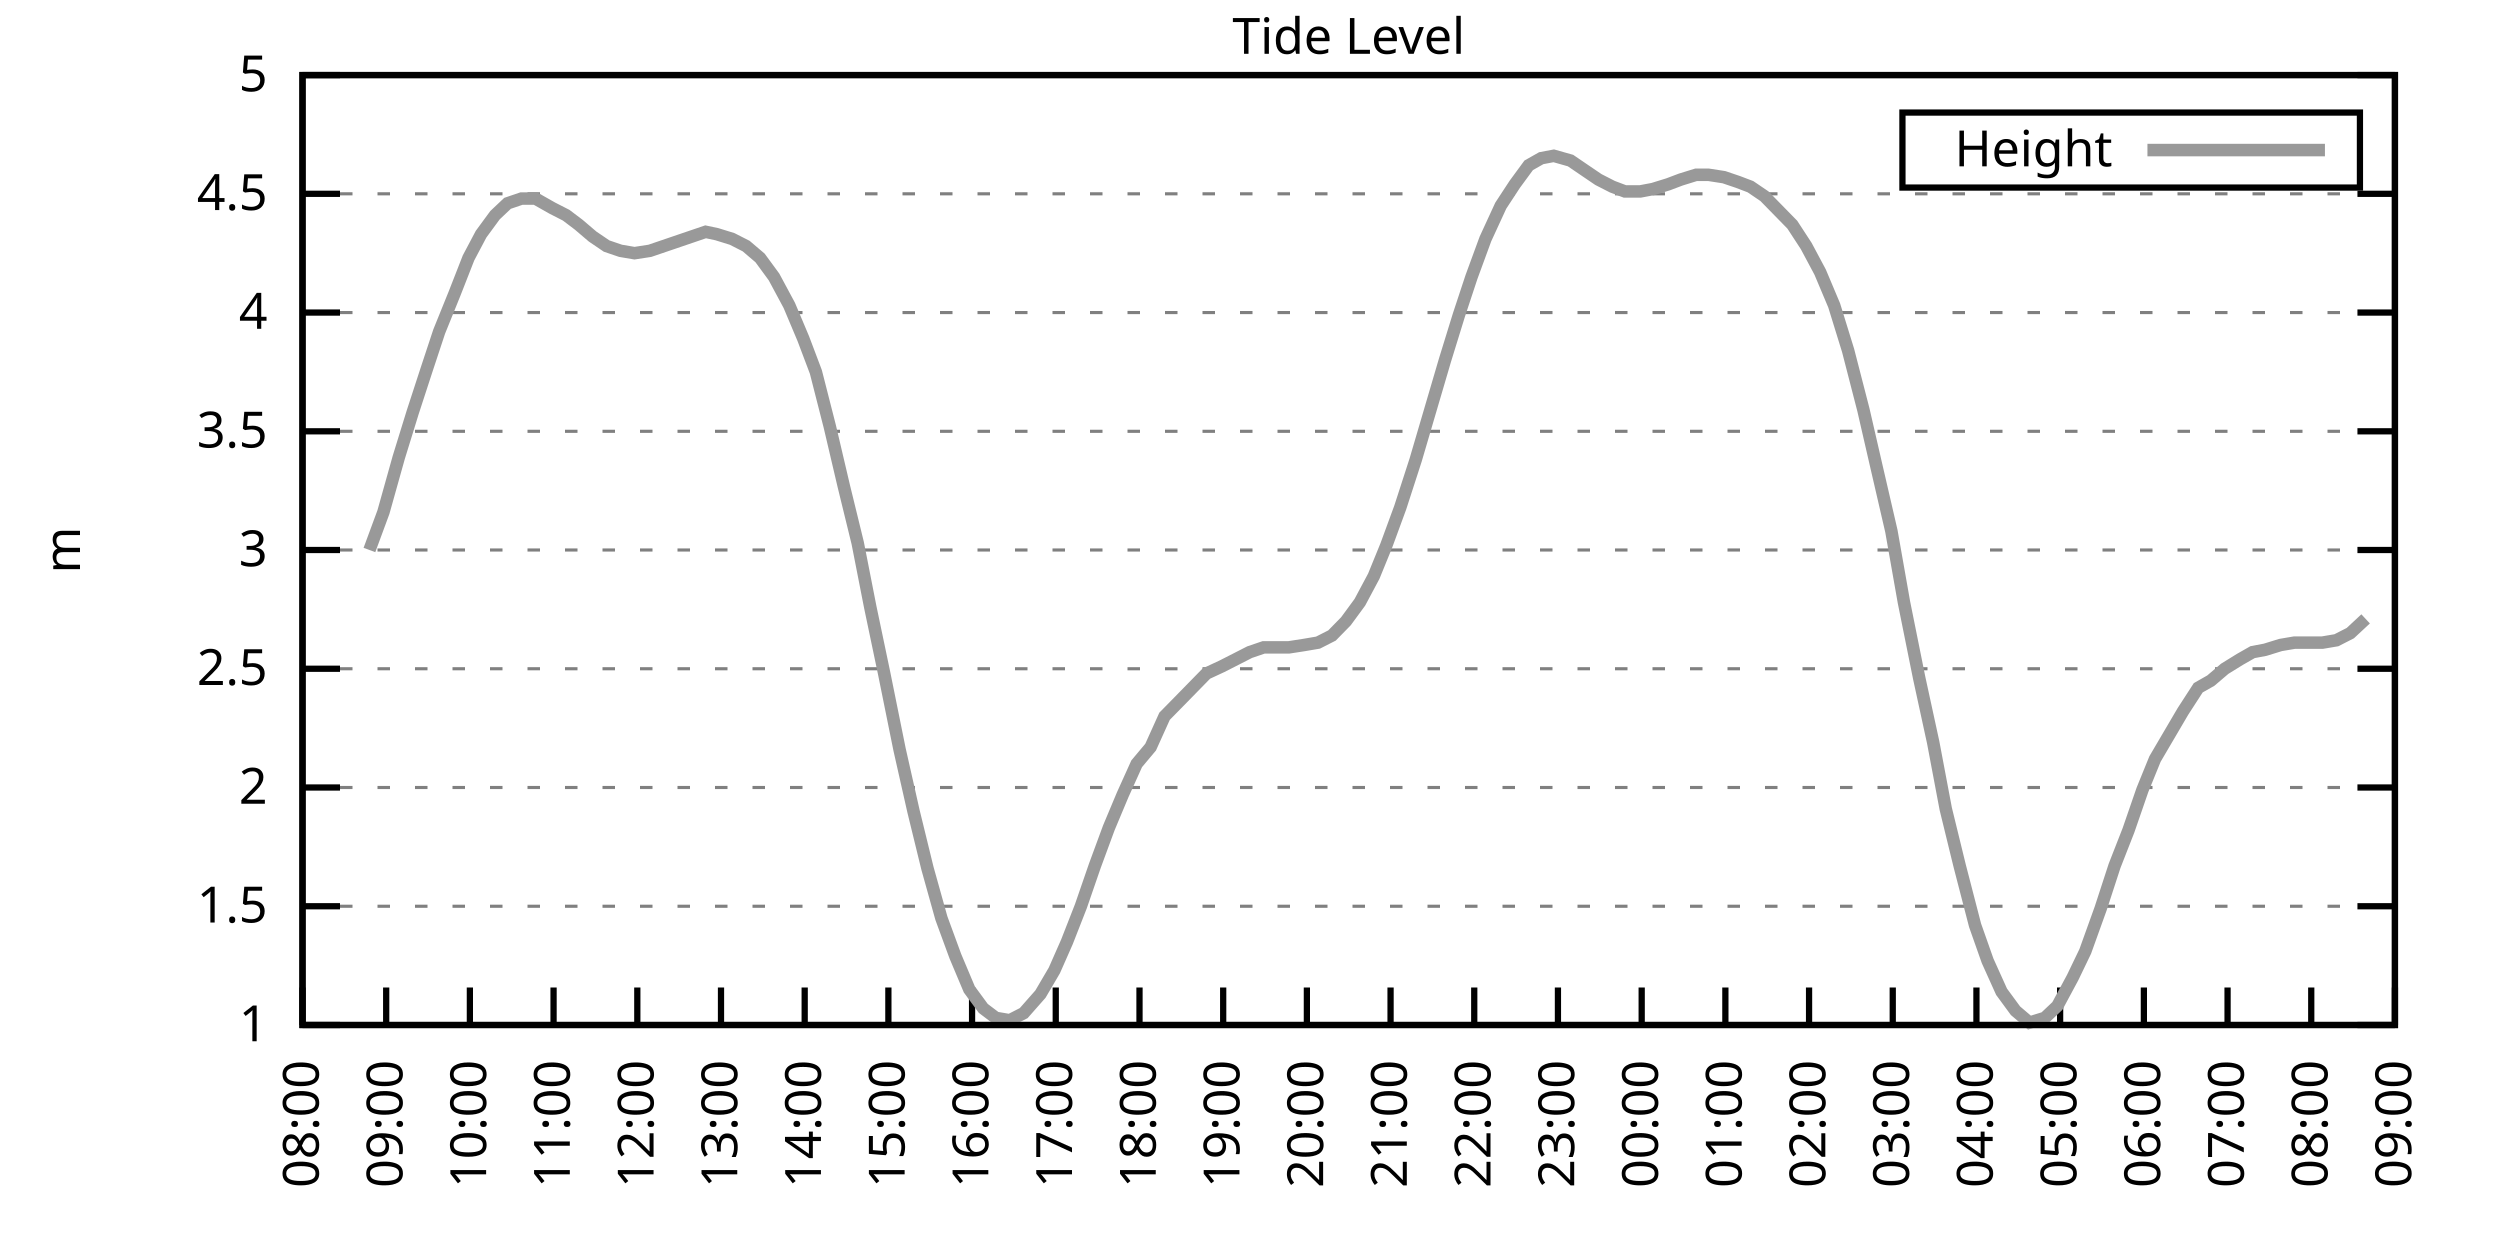
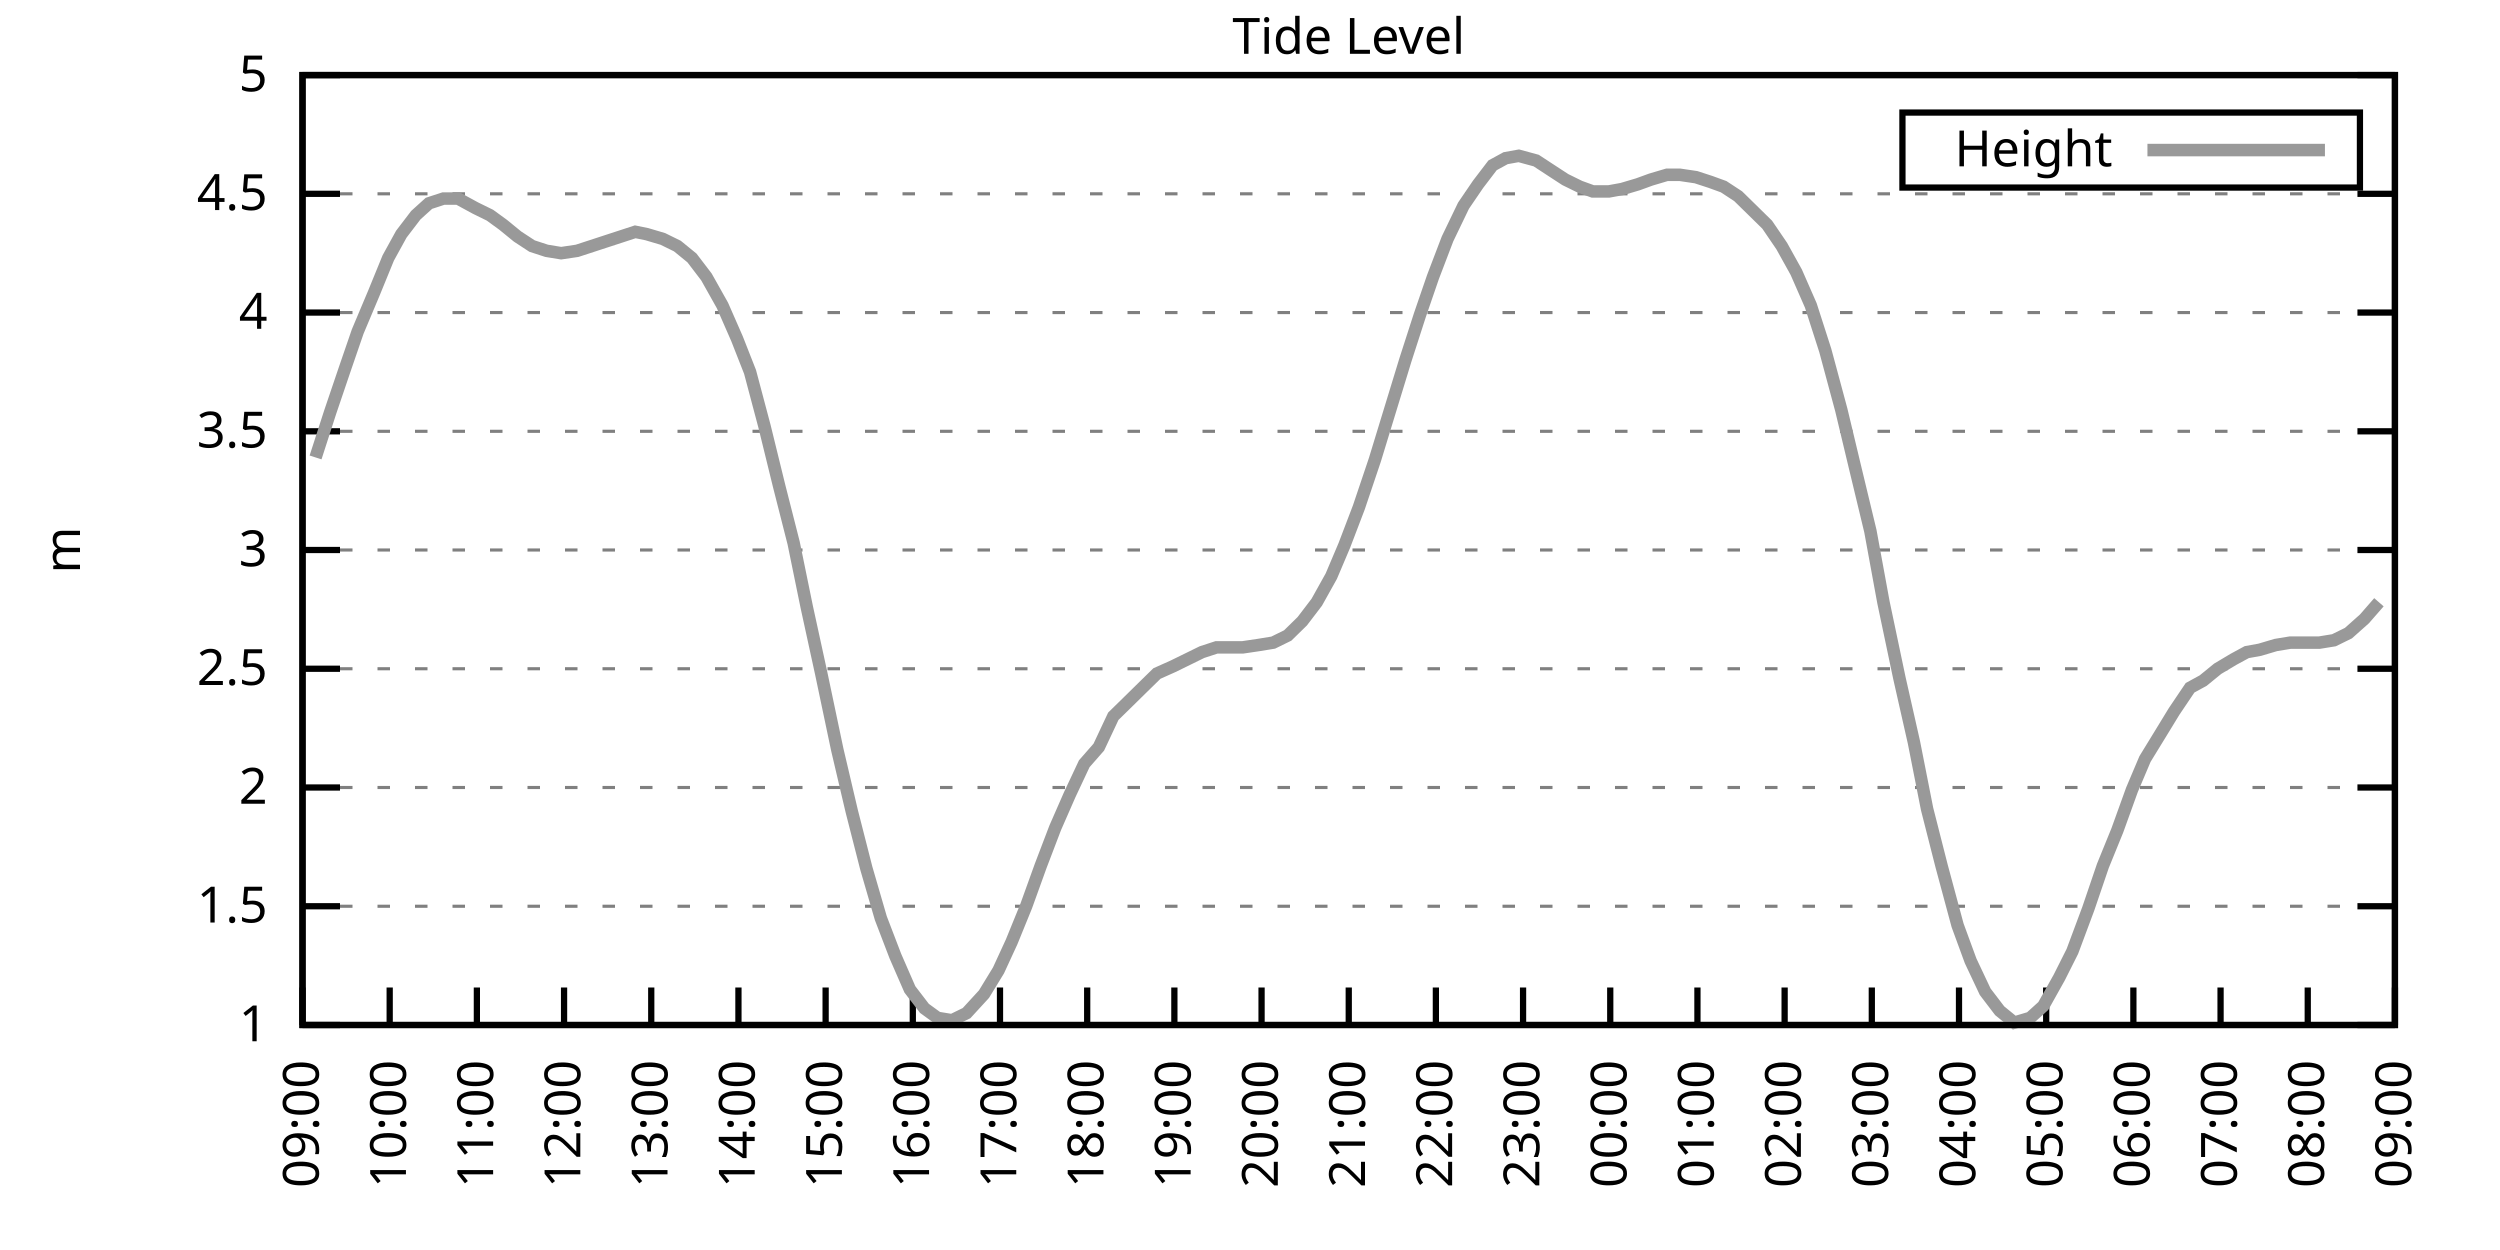
<svg xmlns="http://www.w3.org/2000/svg" xmlns:xlink="http://www.w3.org/1999/xlink" width="400" height="200" viewBox="0 0 400 200">
  <g id="gnuplot_canvas">
    <rect x="0" y="0" width="400" height="200" fill="none" />
    <defs>
      <circle id="gpDot" r="0.5" stroke-width="0.5" stroke="currentColor" />
      <path id="gpPt0" stroke-width="0.333" stroke="currentColor" d="M-1,0 h2 M0,-1 v2" />
      <path id="gpPt1" stroke-width="0.333" stroke="currentColor" d="M-1,-1 L1,1 M1,-1 L-1,1" />
      <path id="gpPt2" stroke-width="0.333" stroke="currentColor" d="M-1,0 L1,0 M0,-1 L0,1 M-1,-1 L1,1 M-1,1 L1,-1" />
      <rect id="gpPt3" stroke-width="0.333" stroke="currentColor" x="-1" y="-1" width="2" height="2" />
      <rect id="gpPt4" stroke-width="0.333" stroke="currentColor" fill="currentColor" x="-1" y="-1" width="2" height="2" />
      <circle id="gpPt5" stroke-width="0.333" stroke="currentColor" cx="0" cy="0" r="1" />
      <use xlink:href="#gpPt5" id="gpPt6" fill="currentColor" stroke="none" />
      <path id="gpPt7" stroke-width="0.333" stroke="currentColor" d="M0,-1.33 L-1.33,0.67 L1.33,0.67 z" />
      <use xlink:href="#gpPt7" id="gpPt8" fill="currentColor" stroke="none" />
      <use xlink:href="#gpPt7" id="gpPt9" stroke="currentColor" transform="rotate(180)" />
      <use xlink:href="#gpPt9" id="gpPt10" fill="currentColor" stroke="none" />
      <use xlink:href="#gpPt3" id="gpPt11" stroke="currentColor" transform="rotate(45)" />
      <use xlink:href="#gpPt11" id="gpPt12" fill="currentColor" stroke="none" />
      <path id="gpPt13" stroke-width="0.333" stroke="currentColor" d="M0,1.330 L1.265,0.411 L0.782,-1.067 L-0.782,-1.076 L-1.265,0.411 z" />
      <use xlink:href="#gpPt13" id="gpPt14" fill="currentColor" stroke="none" />
      <filter id="textbox" filterUnits="objectBoundingBox" x="0" y="0" height="1" width="1">
        <feFlood flood-color="white" flood-opacity="1" result="bgnd" />
        <feComposite in="SourceGraphic" in2="bgnd" operator="atop" />
      </filter>
      <filter id="greybox" filterUnits="objectBoundingBox" x="0" y="0" height="1" width="1">
        <feFlood flood-color="lightgrey" flood-opacity="1" result="grey" />
        <feComposite in="SourceGraphic" in2="grey" operator="atop" />
      </filter>
    </defs>
    <g fill="none" color="white" stroke="currentColor" stroke-width="1.00" stroke-linecap="butt" stroke-linejoin="miter">
</g>
    <g fill="none" color="black" stroke="currentColor" stroke-width="1.00" stroke-linecap="butt" stroke-linejoin="miter">
      <g stroke="none" shape-rendering="crispEdges">
        <polygon fill="rgb(255, 255, 255)" points="48.40,164.00 383.18,164.00 383.18,12.02 48.40,12.02 " />
      </g>
    </g>
    <g fill="none" color="black" stroke="currentColor" stroke-width="1.00" stroke-linecap="butt" stroke-linejoin="miter">
</g>
    <g fill="none" color="black" stroke="black" stroke-width="0.50" stroke-linecap="butt" stroke-linejoin="miter">
</g>
    <g fill="none" color="gray" stroke="currentColor" stroke-width="0.50" stroke-linecap="butt" stroke-linejoin="miter">
      <path stroke="gray" stroke-dasharray="2,4" class="gridline" d="M48.40,164.00 L383.19,164.00  " />
    </g>
    <g fill="none" color="gray" stroke="gray" stroke-width="1.00" stroke-linecap="butt" stroke-linejoin="miter">
</g>
    <g fill="none" color="black" stroke="currentColor" stroke-width="1.00" stroke-linecap="butt" stroke-linejoin="miter">
      <path stroke="black" d="M48.40,164.00 L54.40,164.00 M383.19,164.00 L377.19,164.00  " />
      <g transform="translate(42.80,166.60)" stroke="none" fill="black" font-family="Sans" font-size="8.00" text-anchor="end">
        <text>
          <tspan font-family="Sans"> 1</tspan>
        </text>
      </g>
    </g>
    <g fill="none" color="black" stroke="currentColor" stroke-width="1.00" stroke-linecap="butt" stroke-linejoin="miter">
</g>
    <g fill="none" color="black" stroke="black" stroke-width="0.50" stroke-linecap="butt" stroke-linejoin="miter">
</g>
    <g fill="none" color="gray" stroke="currentColor" stroke-width="0.50" stroke-linecap="butt" stroke-linejoin="miter">
      <path stroke="gray" stroke-dasharray="2,4" class="gridline" d="M48.40,145.00 L383.19,145.00  " />
    </g>
    <g fill="none" color="gray" stroke="gray" stroke-width="1.00" stroke-linecap="butt" stroke-linejoin="miter">
</g>
    <g fill="none" color="black" stroke="currentColor" stroke-width="1.00" stroke-linecap="butt" stroke-linejoin="miter">
      <path stroke="black" d="M48.40,145.00 L54.40,145.00 M383.19,145.00 L377.19,145.00  " />
      <g transform="translate(42.80,147.60)" stroke="none" fill="black" font-family="Sans" font-size="8.00" text-anchor="end">
        <text>
          <tspan font-family="Sans"> 1.5</tspan>
        </text>
      </g>
    </g>
    <g fill="none" color="black" stroke="currentColor" stroke-width="1.00" stroke-linecap="butt" stroke-linejoin="miter">
</g>
    <g fill="none" color="black" stroke="black" stroke-width="0.50" stroke-linecap="butt" stroke-linejoin="miter">
</g>
    <g fill="none" color="gray" stroke="currentColor" stroke-width="0.50" stroke-linecap="butt" stroke-linejoin="miter">
      <path stroke="gray" stroke-dasharray="2,4" class="gridline" d="M48.40,126.00 L383.19,126.00  " />
    </g>
    <g fill="none" color="gray" stroke="gray" stroke-width="1.00" stroke-linecap="butt" stroke-linejoin="miter">
</g>
    <g fill="none" color="black" stroke="currentColor" stroke-width="1.00" stroke-linecap="butt" stroke-linejoin="miter">
      <path stroke="black" d="M48.40,126.00 L54.40,126.00 M383.19,126.00 L377.19,126.00  " />
      <g transform="translate(42.80,128.60)" stroke="none" fill="black" font-family="Sans" font-size="8.00" text-anchor="end">
        <text>
          <tspan font-family="Sans"> 2</tspan>
        </text>
      </g>
    </g>
    <g fill="none" color="black" stroke="currentColor" stroke-width="1.00" stroke-linecap="butt" stroke-linejoin="miter">
</g>
    <g fill="none" color="black" stroke="black" stroke-width="0.50" stroke-linecap="butt" stroke-linejoin="miter">
</g>
    <g fill="none" color="gray" stroke="currentColor" stroke-width="0.50" stroke-linecap="butt" stroke-linejoin="miter">
      <path stroke="gray" stroke-dasharray="2,4" class="gridline" d="M48.40,107.00 L383.19,107.00  " />
    </g>
    <g fill="none" color="gray" stroke="gray" stroke-width="1.00" stroke-linecap="butt" stroke-linejoin="miter">
</g>
    <g fill="none" color="black" stroke="currentColor" stroke-width="1.00" stroke-linecap="butt" stroke-linejoin="miter">
      <path stroke="black" d="M48.40,107.00 L54.40,107.00 M383.19,107.00 L377.19,107.00  " />
      <g transform="translate(42.80,109.60)" stroke="none" fill="black" font-family="Sans" font-size="8.00" text-anchor="end">
        <text>
          <tspan font-family="Sans"> 2.5</tspan>
        </text>
      </g>
    </g>
    <g fill="none" color="black" stroke="currentColor" stroke-width="1.00" stroke-linecap="butt" stroke-linejoin="miter">
</g>
    <g fill="none" color="black" stroke="black" stroke-width="0.50" stroke-linecap="butt" stroke-linejoin="miter">
</g>
    <g fill="none" color="gray" stroke="currentColor" stroke-width="0.50" stroke-linecap="butt" stroke-linejoin="miter">
      <path stroke="gray" stroke-dasharray="2,4" class="gridline" d="M48.40,88.00 L383.19,88.00  " />
    </g>
    <g fill="none" color="gray" stroke="gray" stroke-width="1.00" stroke-linecap="butt" stroke-linejoin="miter">
</g>
    <g fill="none" color="black" stroke="currentColor" stroke-width="1.00" stroke-linecap="butt" stroke-linejoin="miter">
      <path stroke="black" d="M48.40,88.00 L54.40,88.00 M383.19,88.00 L377.19,88.00  " />
      <g transform="translate(42.80,90.60)" stroke="none" fill="black" font-family="Sans" font-size="8.00" text-anchor="end">
        <text>
          <tspan font-family="Sans"> 3</tspan>
        </text>
      </g>
    </g>
    <g fill="none" color="black" stroke="currentColor" stroke-width="1.00" stroke-linecap="butt" stroke-linejoin="miter">
</g>
    <g fill="none" color="black" stroke="black" stroke-width="0.50" stroke-linecap="butt" stroke-linejoin="miter">
</g>
    <g fill="none" color="gray" stroke="currentColor" stroke-width="0.50" stroke-linecap="butt" stroke-linejoin="miter">
      <path stroke="gray" stroke-dasharray="2,4" class="gridline" d="M48.40,69.01 L383.19,69.01  " />
    </g>
    <g fill="none" color="gray" stroke="gray" stroke-width="1.00" stroke-linecap="butt" stroke-linejoin="miter">
</g>
    <g fill="none" color="black" stroke="currentColor" stroke-width="1.00" stroke-linecap="butt" stroke-linejoin="miter">
      <path stroke="black" d="M48.40,69.01 L54.40,69.01 M383.19,69.01 L377.19,69.01  " />
      <g transform="translate(42.80,71.61)" stroke="none" fill="black" font-family="Sans" font-size="8.00" text-anchor="end">
        <text>
          <tspan font-family="Sans"> 3.5</tspan>
        </text>
      </g>
    </g>
    <g fill="none" color="black" stroke="currentColor" stroke-width="1.00" stroke-linecap="butt" stroke-linejoin="miter">
</g>
    <g fill="none" color="black" stroke="black" stroke-width="0.50" stroke-linecap="butt" stroke-linejoin="miter">
</g>
    <g fill="none" color="gray" stroke="currentColor" stroke-width="0.50" stroke-linecap="butt" stroke-linejoin="miter">
      <path stroke="gray" stroke-dasharray="2,4" class="gridline" d="M48.40,50.01 L383.19,50.01  " />
    </g>
    <g fill="none" color="gray" stroke="gray" stroke-width="1.00" stroke-linecap="butt" stroke-linejoin="miter">
</g>
    <g fill="none" color="black" stroke="currentColor" stroke-width="1.00" stroke-linecap="butt" stroke-linejoin="miter">
      <path stroke="black" d="M48.40,50.01 L54.40,50.01 M383.19,50.01 L377.19,50.01  " />
      <g transform="translate(42.80,52.61)" stroke="none" fill="black" font-family="Sans" font-size="8.00" text-anchor="end">
        <text>
          <tspan font-family="Sans"> 4</tspan>
        </text>
      </g>
    </g>
    <g fill="none" color="black" stroke="currentColor" stroke-width="1.00" stroke-linecap="butt" stroke-linejoin="miter">
</g>
    <g fill="none" color="black" stroke="black" stroke-width="0.50" stroke-linecap="butt" stroke-linejoin="miter">
</g>
    <g fill="none" color="gray" stroke="currentColor" stroke-width="0.50" stroke-linecap="butt" stroke-linejoin="miter">
      <path stroke="gray" stroke-dasharray="2,4" class="gridline" d="M48.40,31.01 L383.19,31.01  " />
    </g>
    <g fill="none" color="gray" stroke="gray" stroke-width="1.00" stroke-linecap="butt" stroke-linejoin="miter">
</g>
    <g fill="none" color="black" stroke="currentColor" stroke-width="1.00" stroke-linecap="butt" stroke-linejoin="miter">
      <path stroke="black" d="M48.40,31.01 L54.40,31.01 M383.19,31.01 L377.19,31.01  " />
      <g transform="translate(42.80,33.61)" stroke="none" fill="black" font-family="Sans" font-size="8.00" text-anchor="end">
        <text>
          <tspan font-family="Sans"> 4.5</tspan>
        </text>
      </g>
    </g>
    <g fill="none" color="black" stroke="currentColor" stroke-width="1.00" stroke-linecap="butt" stroke-linejoin="miter">
</g>
    <g fill="none" color="black" stroke="black" stroke-width="0.50" stroke-linecap="butt" stroke-linejoin="miter">
</g>
    <g fill="none" color="gray" stroke="currentColor" stroke-width="0.50" stroke-linecap="butt" stroke-linejoin="miter">
      <path stroke="gray" stroke-dasharray="2,4" class="gridline" d="M48.40,12.01 L383.19,12.01  " />
    </g>
    <g fill="none" color="gray" stroke="gray" stroke-width="1.00" stroke-linecap="butt" stroke-linejoin="miter">
</g>
    <g fill="none" color="black" stroke="currentColor" stroke-width="1.00" stroke-linecap="butt" stroke-linejoin="miter">
      <path stroke="black" d="M48.40,12.01 L54.40,12.01 M383.19,12.01 L377.19,12.01  " />
      <g transform="translate(42.80,14.61)" stroke="none" fill="black" font-family="Sans" font-size="8.00" text-anchor="end">
        <text>
          <tspan font-family="Sans"> 5</tspan>
        </text>
      </g>
    </g>
    <g fill="none" color="black" stroke="currentColor" stroke-width="1.00" stroke-linecap="butt" stroke-linejoin="miter">
      <path stroke="black" d="M48.40,164.00 L48.40,158.00  " />
      <g transform="translate(51.00,169.60) rotate(270.00)" stroke="none" fill="black" font-family="Sans" font-size="8.00" text-anchor="end">
        <text>
-           <tspan font-family="Sans">08:00</tspan>
-         </text>
-       </g>
-     </g>
-     <g fill="none" color="black" stroke="currentColor" stroke-width="1.00" stroke-linecap="butt" stroke-linejoin="miter">
-       <path stroke="black" d="M61.79,164.00 L61.79,158.00  " />
-       <g transform="translate(64.39,169.60) rotate(270.00)" stroke="none" fill="black" font-family="Sans" font-size="8.00" text-anchor="end">
-         <text>
          <tspan font-family="Sans">09:00</tspan>
        </text>
      </g>
    </g>
    <g fill="none" color="black" stroke="currentColor" stroke-width="1.00" stroke-linecap="butt" stroke-linejoin="miter">
-       <path stroke="black" d="M75.18,164.00 L75.18,158.00  " />
-       <g transform="translate(77.78,169.60) rotate(270.00)" stroke="none" fill="black" font-family="Sans" font-size="8.00" text-anchor="end">
+       <path stroke="black" d="M62.35,164.00 L62.35,158.00  " />
+       <g transform="translate(64.95,169.60) rotate(270.00)" stroke="none" fill="black" font-family="Sans" font-size="8.00" text-anchor="end">
        <text>
          <tspan font-family="Sans">10:00</tspan>
        </text>
      </g>
    </g>
    <g fill="none" color="black" stroke="currentColor" stroke-width="1.00" stroke-linecap="butt" stroke-linejoin="miter">
-       <path stroke="black" d="M88.57,164.00 L88.57,158.00  " />
-       <g transform="translate(91.17,169.60) rotate(270.00)" stroke="none" fill="black" font-family="Sans" font-size="8.00" text-anchor="end">
+       <path stroke="black" d="M76.30,164.00 L76.30,158.00  " />
+       <g transform="translate(78.90,169.60) rotate(270.00)" stroke="none" fill="black" font-family="Sans" font-size="8.00" text-anchor="end">
        <text>
          <tspan font-family="Sans">11:00</tspan>
        </text>
      </g>
    </g>
    <g fill="none" color="black" stroke="currentColor" stroke-width="1.00" stroke-linecap="butt" stroke-linejoin="miter">
-       <path stroke="black" d="M101.97,164.00 L101.97,158.00  " />
-       <g transform="translate(104.57,169.60) rotate(270.00)" stroke="none" fill="black" font-family="Sans" font-size="8.00" text-anchor="end">
+       <path stroke="black" d="M90.25,164.00 L90.25,158.00  " />
+       <g transform="translate(92.85,169.60) rotate(270.00)" stroke="none" fill="black" font-family="Sans" font-size="8.00" text-anchor="end">
        <text>
          <tspan font-family="Sans">12:00</tspan>
        </text>
      </g>
    </g>
    <g fill="none" color="black" stroke="currentColor" stroke-width="1.00" stroke-linecap="butt" stroke-linejoin="miter">
-       <path stroke="black" d="M115.36,164.00 L115.36,158.00  " />
-       <g transform="translate(117.96,169.60) rotate(270.00)" stroke="none" fill="black" font-family="Sans" font-size="8.00" text-anchor="end">
+       <path stroke="black" d="M104.20,164.00 L104.20,158.00  " />
+       <g transform="translate(106.80,169.60) rotate(270.00)" stroke="none" fill="black" font-family="Sans" font-size="8.00" text-anchor="end">
        <text>
          <tspan font-family="Sans">13:00</tspan>
        </text>
      </g>
    </g>
    <g fill="none" color="black" stroke="currentColor" stroke-width="1.00" stroke-linecap="butt" stroke-linejoin="miter">
-       <path stroke="black" d="M128.75,164.00 L128.75,158.00  " />
-       <g transform="translate(131.35,169.60) rotate(270.00)" stroke="none" fill="black" font-family="Sans" font-size="8.00" text-anchor="end">
+       <path stroke="black" d="M118.15,164.00 L118.15,158.00  " />
+       <g transform="translate(120.75,169.60) rotate(270.00)" stroke="none" fill="black" font-family="Sans" font-size="8.00" text-anchor="end">
        <text>
          <tspan font-family="Sans">14:00</tspan>
        </text>
      </g>
    </g>
    <g fill="none" color="black" stroke="currentColor" stroke-width="1.00" stroke-linecap="butt" stroke-linejoin="miter">
-       <path stroke="black" d="M142.14,164.00 L142.14,158.00  " />
-       <g transform="translate(144.74,169.60) rotate(270.00)" stroke="none" fill="black" font-family="Sans" font-size="8.00" text-anchor="end">
+       <path stroke="black" d="M132.10,164.00 L132.10,158.00  " />
+       <g transform="translate(134.70,169.60) rotate(270.00)" stroke="none" fill="black" font-family="Sans" font-size="8.00" text-anchor="end">
        <text>
          <tspan font-family="Sans">15:00</tspan>
        </text>
      </g>
    </g>
    <g fill="none" color="black" stroke="currentColor" stroke-width="1.00" stroke-linecap="butt" stroke-linejoin="miter">
-       <path stroke="black" d="M155.53,164.00 L155.53,158.00  " />
-       <g transform="translate(158.13,169.60) rotate(270.00)" stroke="none" fill="black" font-family="Sans" font-size="8.00" text-anchor="end">
+       <path stroke="black" d="M146.05,164.00 L146.05,158.00  " />
+       <g transform="translate(148.65,169.60) rotate(270.00)" stroke="none" fill="black" font-family="Sans" font-size="8.00" text-anchor="end">
        <text>
          <tspan font-family="Sans">16:00</tspan>
        </text>
      </g>
    </g>
    <g fill="none" color="black" stroke="currentColor" stroke-width="1.00" stroke-linecap="butt" stroke-linejoin="miter">
-       <path stroke="black" d="M168.92,164.00 L168.92,158.00  " />
-       <g transform="translate(171.52,169.60) rotate(270.00)" stroke="none" fill="black" font-family="Sans" font-size="8.00" text-anchor="end">
+       <path stroke="black" d="M160.00,164.00 L160.00,158.00  " />
+       <g transform="translate(162.60,169.60) rotate(270.00)" stroke="none" fill="black" font-family="Sans" font-size="8.00" text-anchor="end">
        <text>
          <tspan font-family="Sans">17:00</tspan>
        </text>
      </g>
    </g>
    <g fill="none" color="black" stroke="currentColor" stroke-width="1.00" stroke-linecap="butt" stroke-linejoin="miter">
-       <path stroke="black" d="M182.32,164.00 L182.32,158.00  " />
-       <g transform="translate(184.92,169.60) rotate(270.00)" stroke="none" fill="black" font-family="Sans" font-size="8.00" text-anchor="end">
+       <path stroke="black" d="M173.95,164.00 L173.95,158.00  " />
+       <g transform="translate(176.55,169.60) rotate(270.00)" stroke="none" fill="black" font-family="Sans" font-size="8.00" text-anchor="end">
        <text>
          <tspan font-family="Sans">18:00</tspan>
        </text>
      </g>
    </g>
    <g fill="none" color="black" stroke="currentColor" stroke-width="1.00" stroke-linecap="butt" stroke-linejoin="miter">
-       <path stroke="black" d="M195.71,164.00 L195.71,158.00  " />
-       <g transform="translate(198.31,169.60) rotate(270.00)" stroke="none" fill="black" font-family="Sans" font-size="8.00" text-anchor="end">
+       <path stroke="black" d="M187.90,164.00 L187.90,158.00  " />
+       <g transform="translate(190.50,169.60) rotate(270.00)" stroke="none" fill="black" font-family="Sans" font-size="8.00" text-anchor="end">
        <text>
          <tspan font-family="Sans">19:00</tspan>
        </text>
      </g>
    </g>
    <g fill="none" color="black" stroke="currentColor" stroke-width="1.00" stroke-linecap="butt" stroke-linejoin="miter">
-       <path stroke="black" d="M209.10,164.00 L209.10,158.00  " />
-       <g transform="translate(211.70,169.60) rotate(270.00)" stroke="none" fill="black" font-family="Sans" font-size="8.00" text-anchor="end">
+       <path stroke="black" d="M201.85,164.00 L201.85,158.00  " />
+       <g transform="translate(204.45,169.60) rotate(270.00)" stroke="none" fill="black" font-family="Sans" font-size="8.00" text-anchor="end">
        <text>
          <tspan font-family="Sans">20:00</tspan>
        </text>
      </g>
    </g>
    <g fill="none" color="black" stroke="currentColor" stroke-width="1.00" stroke-linecap="butt" stroke-linejoin="miter">
-       <path stroke="black" d="M222.49,164.00 L222.49,158.00  " />
-       <g transform="translate(225.09,169.60) rotate(270.00)" stroke="none" fill="black" font-family="Sans" font-size="8.00" text-anchor="end">
+       <path stroke="black" d="M215.80,164.00 L215.80,158.00  " />
+       <g transform="translate(218.40,169.60) rotate(270.00)" stroke="none" fill="black" font-family="Sans" font-size="8.00" text-anchor="end">
        <text>
          <tspan font-family="Sans">21:00</tspan>
        </text>
      </g>
    </g>
    <g fill="none" color="black" stroke="currentColor" stroke-width="1.00" stroke-linecap="butt" stroke-linejoin="miter">
-       <path stroke="black" d="M235.88,164.00 L235.88,158.00  " />
-       <g transform="translate(238.48,169.60) rotate(270.00)" stroke="none" fill="black" font-family="Sans" font-size="8.00" text-anchor="end">
+       <path stroke="black" d="M229.74,164.00 L229.74,158.00  " />
+       <g transform="translate(232.34,169.60) rotate(270.00)" stroke="none" fill="black" font-family="Sans" font-size="8.00" text-anchor="end">
        <text>
          <tspan font-family="Sans">22:00</tspan>
        </text>
      </g>
    </g>
    <g fill="none" color="black" stroke="currentColor" stroke-width="1.00" stroke-linecap="butt" stroke-linejoin="miter">
-       <path stroke="black" d="M249.27,164.00 L249.27,158.00  " />
-       <g transform="translate(251.87,169.60) rotate(270.00)" stroke="none" fill="black" font-family="Sans" font-size="8.00" text-anchor="end">
+       <path stroke="black" d="M243.69,164.00 L243.69,158.00  " />
+       <g transform="translate(246.29,169.60) rotate(270.00)" stroke="none" fill="black" font-family="Sans" font-size="8.00" text-anchor="end">
        <text>
          <tspan font-family="Sans">23:00</tspan>
        </text>
      </g>
    </g>
    <g fill="none" color="black" stroke="currentColor" stroke-width="1.00" stroke-linecap="butt" stroke-linejoin="miter">
-       <path stroke="black" d="M262.67,164.00 L262.67,158.00  " />
-       <g transform="translate(265.27,169.60) rotate(270.00)" stroke="none" fill="black" font-family="Sans" font-size="8.00" text-anchor="end">
+       <path stroke="black" d="M257.64,164.00 L257.64,158.00  " />
+       <g transform="translate(260.24,169.60) rotate(270.00)" stroke="none" fill="black" font-family="Sans" font-size="8.00" text-anchor="end">
        <text>
          <tspan font-family="Sans">00:00</tspan>
        </text>
      </g>
    </g>
    <g fill="none" color="black" stroke="currentColor" stroke-width="1.00" stroke-linecap="butt" stroke-linejoin="miter">
-       <path stroke="black" d="M276.06,164.00 L276.06,158.00  " />
-       <g transform="translate(278.66,169.60) rotate(270.00)" stroke="none" fill="black" font-family="Sans" font-size="8.00" text-anchor="end">
+       <path stroke="black" d="M271.59,164.00 L271.59,158.00  " />
+       <g transform="translate(274.19,169.60) rotate(270.00)" stroke="none" fill="black" font-family="Sans" font-size="8.00" text-anchor="end">
        <text>
          <tspan font-family="Sans">01:00</tspan>
        </text>
      </g>
    </g>
    <g fill="none" color="black" stroke="currentColor" stroke-width="1.00" stroke-linecap="butt" stroke-linejoin="miter">
-       <path stroke="black" d="M289.45,164.00 L289.45,158.00  " />
-       <g transform="translate(292.05,169.60) rotate(270.00)" stroke="none" fill="black" font-family="Sans" font-size="8.00" text-anchor="end">
+       <path stroke="black" d="M285.54,164.00 L285.54,158.00  " />
+       <g transform="translate(288.14,169.60) rotate(270.00)" stroke="none" fill="black" font-family="Sans" font-size="8.00" text-anchor="end">
        <text>
          <tspan font-family="Sans">02:00</tspan>
        </text>
      </g>
    </g>
    <g fill="none" color="black" stroke="currentColor" stroke-width="1.00" stroke-linecap="butt" stroke-linejoin="miter">
-       <path stroke="black" d="M302.84,164.00 L302.84,158.00  " />
-       <g transform="translate(305.44,169.60) rotate(270.00)" stroke="none" fill="black" font-family="Sans" font-size="8.00" text-anchor="end">
+       <path stroke="black" d="M299.49,164.00 L299.49,158.00  " />
+       <g transform="translate(302.09,169.60) rotate(270.00)" stroke="none" fill="black" font-family="Sans" font-size="8.00" text-anchor="end">
        <text>
          <tspan font-family="Sans">03:00</tspan>
        </text>
      </g>
    </g>
    <g fill="none" color="black" stroke="currentColor" stroke-width="1.00" stroke-linecap="butt" stroke-linejoin="miter">
-       <path stroke="black" d="M316.23,164.00 L316.23,158.00  " />
-       <g transform="translate(318.83,169.60) rotate(270.00)" stroke="none" fill="black" font-family="Sans" font-size="8.00" text-anchor="end">
+       <path stroke="black" d="M313.44,164.00 L313.44,158.00  " />
+       <g transform="translate(316.04,169.60) rotate(270.00)" stroke="none" fill="black" font-family="Sans" font-size="8.00" text-anchor="end">
        <text>
          <tspan font-family="Sans">04:00</tspan>
        </text>
      </g>
    </g>
    <g fill="none" color="black" stroke="currentColor" stroke-width="1.00" stroke-linecap="butt" stroke-linejoin="miter">
-       <path stroke="black" d="M329.62,164.00 L329.62,158.00  " />
-       <g transform="translate(332.22,169.60) rotate(270.00)" stroke="none" fill="black" font-family="Sans" font-size="8.00" text-anchor="end">
+       <path stroke="black" d="M327.39,164.00 L327.39,158.00  " />
+       <g transform="translate(329.99,169.60) rotate(270.00)" stroke="none" fill="black" font-family="Sans" font-size="8.00" text-anchor="end">
        <text>
          <tspan font-family="Sans">05:00</tspan>
        </text>
      </g>
    </g>
    <g fill="none" color="black" stroke="currentColor" stroke-width="1.00" stroke-linecap="butt" stroke-linejoin="miter">
-       <path stroke="black" d="M343.02,164.00 L343.02,158.00  " />
-       <g transform="translate(345.62,169.60) rotate(270.00)" stroke="none" fill="black" font-family="Sans" font-size="8.00" text-anchor="end">
+       <path stroke="black" d="M341.34,164.00 L341.34,158.00  " />
+       <g transform="translate(343.94,169.60) rotate(270.00)" stroke="none" fill="black" font-family="Sans" font-size="8.00" text-anchor="end">
        <text>
          <tspan font-family="Sans">06:00</tspan>
        </text>
      </g>
    </g>
    <g fill="none" color="black" stroke="currentColor" stroke-width="1.00" stroke-linecap="butt" stroke-linejoin="miter">
-       <path stroke="black" d="M356.41,164.00 L356.41,158.00  " />
-       <g transform="translate(359.01,169.60) rotate(270.00)" stroke="none" fill="black" font-family="Sans" font-size="8.00" text-anchor="end">
+       <path stroke="black" d="M355.29,164.00 L355.29,158.00  " />
+       <g transform="translate(357.89,169.60) rotate(270.00)" stroke="none" fill="black" font-family="Sans" font-size="8.00" text-anchor="end">
        <text>
          <tspan font-family="Sans">07:00</tspan>
        </text>
      </g>
    </g>
    <g fill="none" color="black" stroke="currentColor" stroke-width="1.00" stroke-linecap="butt" stroke-linejoin="miter">
-       <path stroke="black" d="M369.80,164.00 L369.80,158.00  " />
-       <g transform="translate(372.40,169.60) rotate(270.00)" stroke="none" fill="black" font-family="Sans" font-size="8.00" text-anchor="end">
+       <path stroke="black" d="M369.24,164.00 L369.24,158.00  " />
+       <g transform="translate(371.84,169.60) rotate(270.00)" stroke="none" fill="black" font-family="Sans" font-size="8.00" text-anchor="end">
        <text>
          <tspan font-family="Sans">08:00</tspan>
        </text>
      </g>
    </g>
    <g fill="none" color="black" stroke="currentColor" stroke-width="1.00" stroke-linecap="butt" stroke-linejoin="miter">
      <path stroke="black" d="M383.19,164.00 L383.19,158.00  " />
      <g transform="translate(385.79,169.60) rotate(270.00)" stroke="none" fill="black" font-family="Sans" font-size="8.00" text-anchor="end">
        <text>
          <tspan font-family="Sans">09:00</tspan>
        </text>
      </g>
    </g>
    <g fill="none" color="black" stroke="currentColor" stroke-width="1.00" stroke-linecap="butt" stroke-linejoin="miter">
</g>
    <g fill="none" color="black" stroke="currentColor" stroke-width="1.00" stroke-linecap="butt" stroke-linejoin="miter">
      <path stroke="black" d="M48.40,12.01 L48.40,164.00 L383.19,164.00 L383.19,12.01 L48.40,12.01 Z  " />
    </g>
    <g fill="none" color="black" stroke="currentColor" stroke-width="1.00" stroke-linecap="butt" stroke-linejoin="miter">
</g>
    <g fill="none" color="black" stroke="currentColor" stroke-width="1.00" stroke-linecap="butt" stroke-linejoin="miter">
      <path stroke="black" d="M304.39,30.01 L304.39,18.01 L377.59,18.01 L377.59,30.01 L304.39,30.01 Z  " />
    </g>
    <g id="Tide_level_plot_1">
      <g fill="none" color="white" stroke="black" stroke-width="2.00" stroke-linecap="butt" stroke-linejoin="miter">
</g>
      <g fill="none" color="black" stroke="currentColor" stroke-width="2.00" stroke-linecap="butt" stroke-linejoin="miter">
        <g transform="translate(337.99,26.61)" stroke="none" fill="black" font-family="Sans" font-size="8.00" text-anchor="end">
          <text>
            <tspan font-family="Sans">Height</tspan>
          </text>
        </g>
      </g>
      <g fill="none" color="black" stroke="currentColor" stroke-width="2.00" stroke-linecap="butt" stroke-linejoin="miter">
-         <path stroke="rgb(153, 153, 153)" d="M343.59,24.01 L371.99,24.01 M59.11,88.00 L61.35,81.93 L63.80,73.19 L66.03,65.97 L68.26,59.13 L70.27,53.05   L72.73,46.97 L74.96,41.27 L76.97,37.47 L79.20,34.43 L81.21,32.53 L83.44,31.77 L85.67,31.77 L88.35,33.29   L90.58,34.43 L92.59,35.95 L94.82,37.85 L97.06,39.37 L99.29,40.13 L101.52,40.51 L103.98,40.13 L106.21,39.37   L108.44,38.61 L110.67,37.85 L112.90,37.09 L114.69,37.47 L117.14,38.23 L119.38,39.37 L121.61,41.27 L123.84,44.31   L126.29,48.87 L128.53,54.19 L130.54,59.51 L132.77,68.25 L135.00,77.75 L137.23,86.87 L139.24,97.12 L141.47,107.76   L143.93,119.92 L146.16,129.80 L148.39,138.92 L150.62,146.90 L152.85,152.98 L155.09,158.30 L157.32,161.34 L159.33,162.86   L161.56,163.24 L163.79,162.10 L166.47,159.06 L168.70,155.26 L170.71,150.70 L172.94,145.00 L175.17,138.54 L177.41,132.46   L179.64,127.14 L181.87,122.20 L184.10,119.54 L186.33,114.60 L188.57,112.32 L190.80,110.04 L193.03,107.76 L195.48,106.62   L197.72,105.48 L199.95,104.34 L202.18,103.58 L204.41,103.58 L206.20,103.58 L208.65,103.20 L210.88,102.82 L213.12,101.68   L215.35,99.40 L217.58,96.36 L219.81,92.18 L221.82,87.25 L224.05,81.17 L226.51,73.57 L228.52,66.73 L231.20,57.61   L233.43,50.39 L235.44,44.31 L237.67,38.23 L240.12,32.91 L242.36,29.49 L244.59,26.45 L246.60,25.31 L248.60,24.93   L251.28,25.69 L253.51,27.21 L255.75,28.73 L257.98,29.87 L259.99,30.63 L262.44,30.63 L264.45,30.25 L266.91,29.49   L268.92,28.73 L271.37,27.97 L273.38,27.97 L275.83,28.35 L278.07,29.11 L280.07,29.87 L282.31,31.39 L284.54,33.67   L286.77,35.95 L289.00,39.37 L291.23,43.55 L293.47,48.87 L295.70,56.09 L298.15,65.59 L300.16,74.33 L302.62,84.97   L304.63,96.36 L307.08,108.52 L309.31,118.78 L311.32,129.42 L313.55,138.54 L316.01,148.04 L318.02,153.74 L320.25,158.68   L322.48,161.72 L324.71,163.62 L327.17,162.86 L329.18,160.96 L331.63,156.40 L333.64,152.22 L336.10,145.38 L338.33,138.54   L340.56,132.84 L342.79,126.38 L344.80,121.44 L347.03,117.64 L349.26,113.84 L351.72,110.04 L353.73,108.90 L355.96,107.00   L358.42,105.48 L360.42,104.34 L362.43,103.96 L364.89,103.20 L367.12,102.82 L369.35,102.82 L371.58,102.82 L373.82,102.44   L376.05,101.30 L378.50,99.02  " />
+         <path stroke="rgb(153, 153, 153)" d="M343.59,24.01 L371.99,24.01 M50.49,73.19 L52.82,65.97 L55.14,59.13 L57.23,53.05 L59.79,46.97 L62.12,41.27   L64.21,37.47 L66.53,34.43 L68.63,32.53 L70.95,31.77 L73.28,31.77 L76.07,33.29 L78.39,34.43 L80.48,35.95   L82.81,37.85 L85.13,39.37 L87.46,40.13 L89.78,40.51 L92.34,40.13 L94.67,39.37 L96.99,38.61 L99.32,37.85   L101.64,37.09 L103.50,37.47 L106.06,38.23 L108.38,39.37 L110.71,41.27 L113.03,44.31 L115.59,48.87 L117.92,54.19   L120.01,59.51 L122.33,68.25 L124.66,77.75 L126.98,86.87 L129.08,97.12 L131.40,107.76 L133.96,119.92 L136.28,129.80   L138.61,138.92 L140.93,146.90 L143.26,152.98 L145.58,158.30 L147.91,161.34 L150.00,162.86 L152.32,163.24 L154.65,162.10   L157.44,159.06 L159.76,155.26 L161.86,150.70 L164.18,145.00 L166.51,138.54 L168.83,132.46 L171.16,127.14 L173.48,122.20   L175.81,119.54 L178.13,114.60 L180.46,112.32 L182.78,110.04 L185.11,107.76 L187.66,106.62 L189.99,105.48 L192.31,104.34   L194.64,103.58 L196.96,103.58 L198.82,103.58 L201.38,103.20 L203.71,102.82 L206.03,101.68 L208.36,99.40 L210.68,96.36   L213.01,92.18 L215.10,87.25 L217.42,81.17 L219.98,73.57 L222.07,66.73 L224.86,57.61 L227.19,50.39 L229.28,44.31   L231.60,38.23 L234.16,32.91 L236.49,29.49 L238.81,26.45 L240.90,25.31 L243.00,24.93 L245.79,25.69 L248.11,27.21   L250.44,28.73 L252.76,29.87 L254.85,30.63 L257.41,30.63 L259.50,30.25 L262.06,29.49 L264.15,28.73 L266.71,27.97   L268.80,27.97 L271.36,28.35 L273.69,29.11 L275.78,29.87 L278.10,31.39 L280.43,33.67 L282.75,35.95 L285.08,39.37   L287.40,43.55 L289.73,48.87 L292.05,56.09 L294.61,65.59 L296.70,74.33 L299.26,84.97 L301.35,96.36 L303.91,108.52   L306.23,118.78 L308.33,129.42 L310.65,138.54 L313.21,148.04 L315.30,153.74 L317.63,158.68 L319.95,161.72 L322.28,163.62   L324.83,162.86 L326.93,160.96 L329.48,156.40 L331.58,152.22 L334.13,145.38 L336.46,138.54 L338.78,132.84 L341.11,126.38   L343.20,121.44 L345.53,117.64 L347.85,113.84 L350.41,110.04 L352.50,108.90 L354.83,107.00 L357.38,105.48 L359.48,104.34   L361.57,103.96 L364.13,103.20 L366.45,102.82 L368.78,102.82 L371.10,102.82 L373.43,102.44 L375.75,101.30 L378.31,99.02   L380.63,96.36  " />
      </g>
    </g>
    <g fill="none" color="black" stroke="currentColor" stroke-width="2.00" stroke-linecap="butt" stroke-linejoin="miter">
</g>
    <g fill="none" color="black" stroke="black" stroke-width="1.00" stroke-linecap="butt" stroke-linejoin="miter">
</g>
    <g fill="none" color="black" stroke="currentColor" stroke-width="1.00" stroke-linecap="butt" stroke-linejoin="miter">
      <path stroke="black" d="M48.40,12.01 L48.40,164.00 L383.19,164.00 L383.19,12.01 L48.40,12.01 Z  " />
      <g transform="translate(12.80,88.01) rotate(270.00)" stroke="none" fill="black" font-family="Sans" font-size="8.00" text-anchor="middle">
        <text>
          <tspan font-family="Sans">m</tspan>
        </text>
      </g>
    </g>
    <g fill="none" color="black" stroke="currentColor" stroke-width="1.00" stroke-linecap="butt" stroke-linejoin="miter">
</g>
    <g fill="none" color="black" stroke="currentColor" stroke-width="1.00" stroke-linecap="butt" stroke-linejoin="miter">
      <g transform="translate(215.79,8.61)" stroke="none" fill="black" font-family="Sans" font-size="8.00" text-anchor="middle">
        <text>
          <tspan font-family="Sans">Tide Level</tspan>
        </text>
      </g>
    </g>
    <g fill="none" color="black" stroke="currentColor" stroke-width="1.00" stroke-linecap="butt" stroke-linejoin="miter">
</g>
  </g>
</svg>
